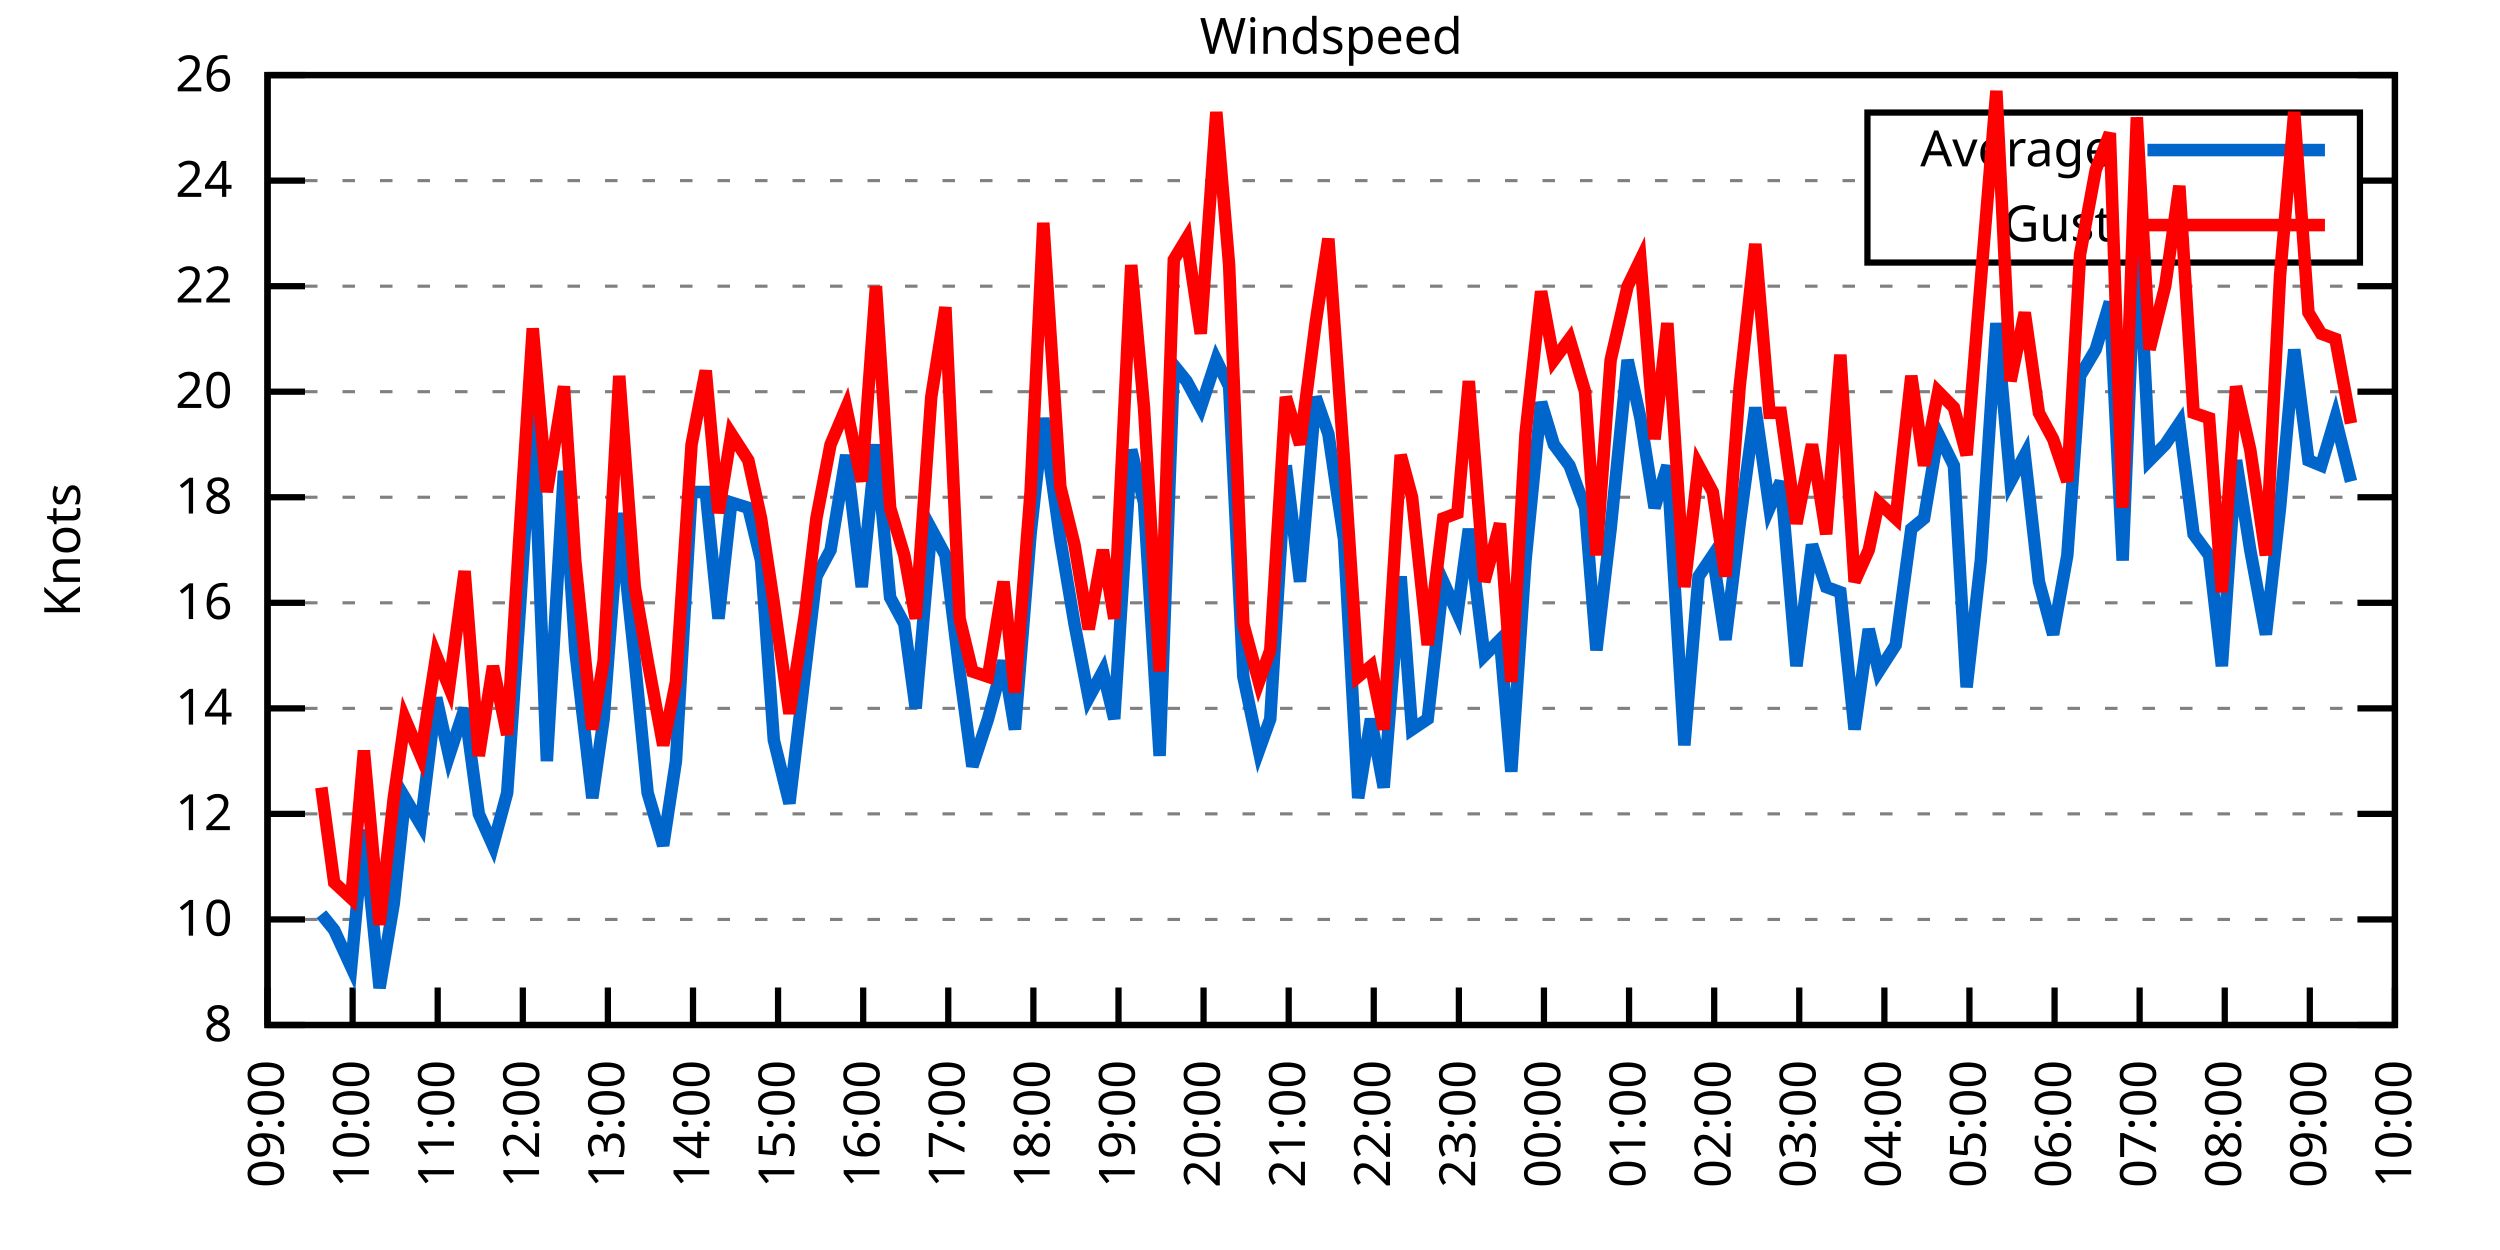
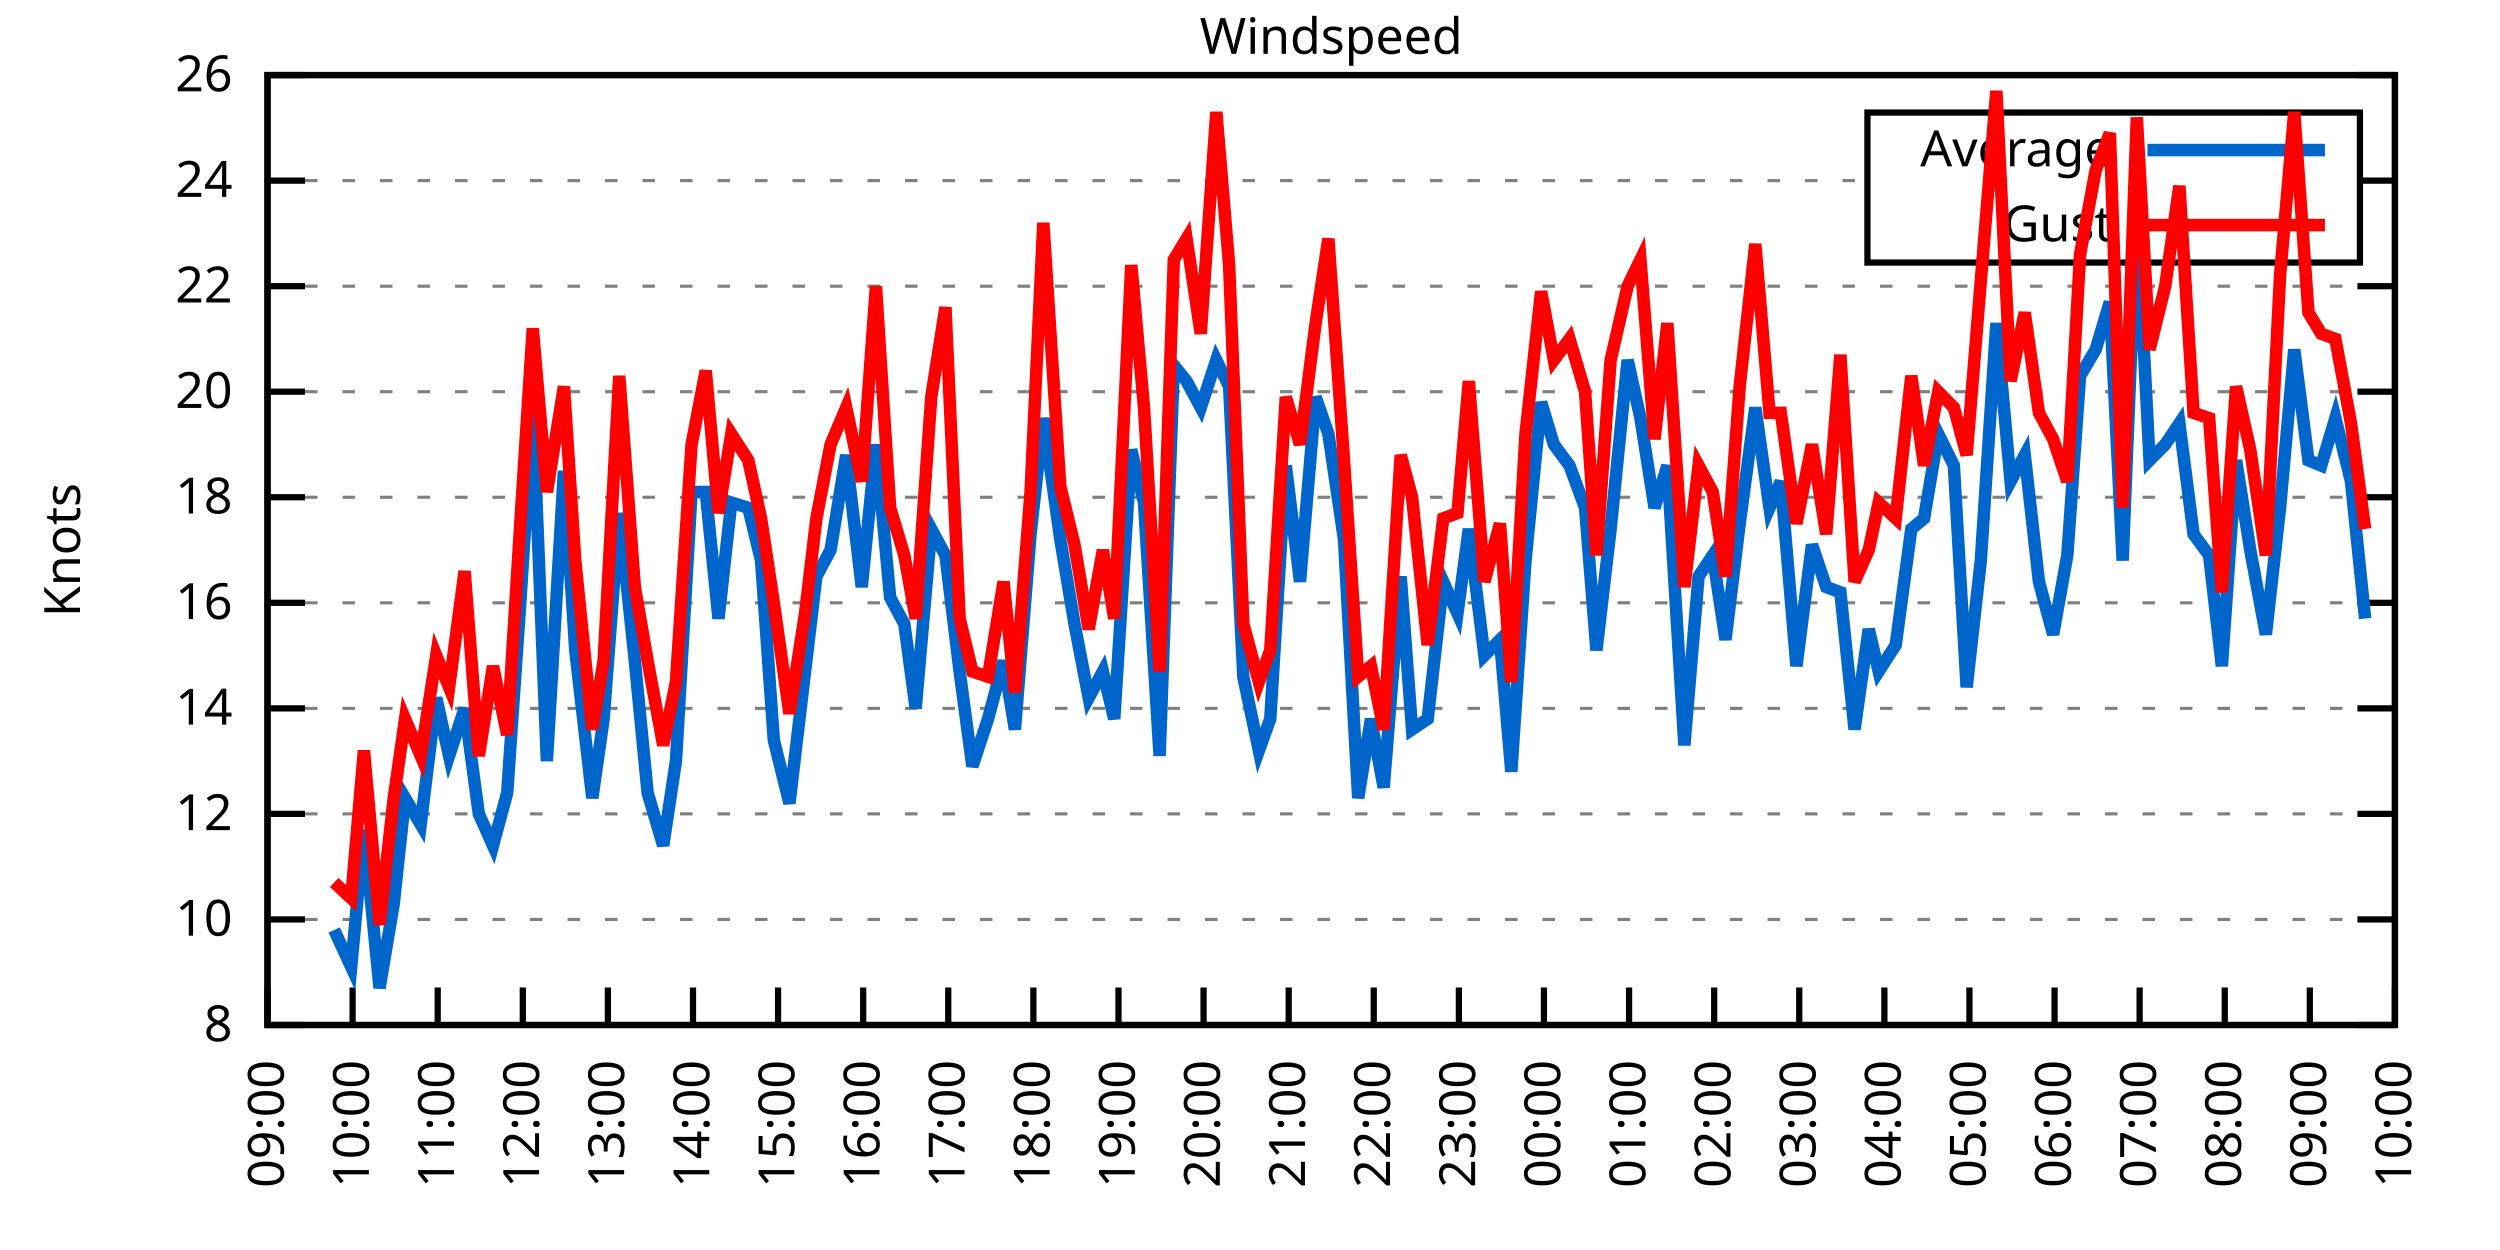
<svg xmlns="http://www.w3.org/2000/svg" xmlns:xlink="http://www.w3.org/1999/xlink" width="400" height="200" viewBox="0 0 400 200">
  <g id="gnuplot_canvas">
    <rect x="0" y="0" width="400" height="200" fill="none" />
    <defs>
      <circle id="gpDot" r="0.5" stroke-width="0.5" stroke="currentColor" />
      <path id="gpPt0" stroke-width="0.333" stroke="currentColor" d="M-1,0 h2 M0,-1 v2" />
      <path id="gpPt1" stroke-width="0.333" stroke="currentColor" d="M-1,-1 L1,1 M1,-1 L-1,1" />
      <path id="gpPt2" stroke-width="0.333" stroke="currentColor" d="M-1,0 L1,0 M0,-1 L0,1 M-1,-1 L1,1 M-1,1 L1,-1" />
      <rect id="gpPt3" stroke-width="0.333" stroke="currentColor" x="-1" y="-1" width="2" height="2" />
      <rect id="gpPt4" stroke-width="0.333" stroke="currentColor" fill="currentColor" x="-1" y="-1" width="2" height="2" />
      <circle id="gpPt5" stroke-width="0.333" stroke="currentColor" cx="0" cy="0" r="1" />
      <use xlink:href="#gpPt5" id="gpPt6" fill="currentColor" stroke="none" />
      <path id="gpPt7" stroke-width="0.333" stroke="currentColor" d="M0,-1.33 L-1.33,0.67 L1.33,0.67 z" />
      <use xlink:href="#gpPt7" id="gpPt8" fill="currentColor" stroke="none" />
      <use xlink:href="#gpPt7" id="gpPt9" stroke="currentColor" transform="rotate(180)" />
      <use xlink:href="#gpPt9" id="gpPt10" fill="currentColor" stroke="none" />
      <use xlink:href="#gpPt3" id="gpPt11" stroke="currentColor" transform="rotate(45)" />
      <use xlink:href="#gpPt11" id="gpPt12" fill="currentColor" stroke="none" />
      <path id="gpPt13" stroke-width="0.333" stroke="currentColor" d="M0,1.330 L1.265,0.411 L0.782,-1.067 L-0.782,-1.076 L-1.265,0.411 z" />
      <use xlink:href="#gpPt13" id="gpPt14" fill="currentColor" stroke="none" />
      <filter id="textbox" filterUnits="objectBoundingBox" x="0" y="0" height="1" width="1">
        <feFlood flood-color="white" flood-opacity="1" result="bgnd" />
        <feComposite in="SourceGraphic" in2="bgnd" operator="atop" />
      </filter>
      <filter id="greybox" filterUnits="objectBoundingBox" x="0" y="0" height="1" width="1">
        <feFlood flood-color="lightgrey" flood-opacity="1" result="grey" />
        <feComposite in="SourceGraphic" in2="grey" operator="atop" />
      </filter>
    </defs>
    <g fill="none" color="white" stroke="currentColor" stroke-width="1.00" stroke-linecap="butt" stroke-linejoin="miter">
</g>
    <g fill="none" color="black" stroke="currentColor" stroke-width="1.00" stroke-linecap="butt" stroke-linejoin="miter">
      <g stroke="none" shape-rendering="crispEdges">
        <polygon fill="rgb(255, 255, 255)" points="42.80,164.00 383.18,164.00 383.18,12.02 42.80,12.02 " />
      </g>
    </g>
    <g fill="none" color="black" stroke="currentColor" stroke-width="1.00" stroke-linecap="butt" stroke-linejoin="miter">
</g>
    <g fill="none" color="black" stroke="black" stroke-width="0.50" stroke-linecap="butt" stroke-linejoin="miter">
</g>
    <g fill="none" color="gray" stroke="currentColor" stroke-width="0.50" stroke-linecap="butt" stroke-linejoin="miter">
      <path stroke="gray" stroke-dasharray="2,4" class="gridline" d="M42.80,164.00 L383.19,164.00  " />
    </g>
    <g fill="none" color="gray" stroke="gray" stroke-width="1.00" stroke-linecap="butt" stroke-linejoin="miter">
</g>
    <g fill="none" color="black" stroke="currentColor" stroke-width="1.00" stroke-linecap="butt" stroke-linejoin="miter">
      <path stroke="black" d="M42.80,164.00 L48.80,164.00 M383.19,164.00 L377.19,164.00  " />
      <g transform="translate(37.20,166.60)" stroke="none" fill="black" font-family="Sans" font-size="8.00" text-anchor="end">
        <text>
          <tspan font-family="Sans"> 8</tspan>
        </text>
      </g>
    </g>
    <g fill="none" color="black" stroke="currentColor" stroke-width="1.00" stroke-linecap="butt" stroke-linejoin="miter">
</g>
    <g fill="none" color="black" stroke="black" stroke-width="0.50" stroke-linecap="butt" stroke-linejoin="miter">
</g>
    <g fill="none" color="gray" stroke="currentColor" stroke-width="0.50" stroke-linecap="butt" stroke-linejoin="miter">
      <path stroke="gray" stroke-dasharray="2,4" class="gridline" d="M42.80,147.11 L383.19,147.11  " />
    </g>
    <g fill="none" color="gray" stroke="gray" stroke-width="1.00" stroke-linecap="butt" stroke-linejoin="miter">
</g>
    <g fill="none" color="black" stroke="currentColor" stroke-width="1.00" stroke-linecap="butt" stroke-linejoin="miter">
      <path stroke="black" d="M42.80,147.11 L48.80,147.11 M383.19,147.11 L377.19,147.11  " />
      <g transform="translate(37.20,149.71)" stroke="none" fill="black" font-family="Sans" font-size="8.00" text-anchor="end">
        <text>
          <tspan font-family="Sans"> 10</tspan>
        </text>
      </g>
    </g>
    <g fill="none" color="black" stroke="currentColor" stroke-width="1.00" stroke-linecap="butt" stroke-linejoin="miter">
</g>
    <g fill="none" color="black" stroke="black" stroke-width="0.50" stroke-linecap="butt" stroke-linejoin="miter">
</g>
    <g fill="none" color="gray" stroke="currentColor" stroke-width="0.50" stroke-linecap="butt" stroke-linejoin="miter">
      <path stroke="gray" stroke-dasharray="2,4" class="gridline" d="M42.80,130.22 L383.19,130.22  " />
    </g>
    <g fill="none" color="gray" stroke="gray" stroke-width="1.00" stroke-linecap="butt" stroke-linejoin="miter">
</g>
    <g fill="none" color="black" stroke="currentColor" stroke-width="1.00" stroke-linecap="butt" stroke-linejoin="miter">
      <path stroke="black" d="M42.80,130.22 L48.80,130.22 M383.19,130.22 L377.19,130.22  " />
      <g transform="translate(37.20,132.82)" stroke="none" fill="black" font-family="Sans" font-size="8.00" text-anchor="end">
        <text>
          <tspan font-family="Sans"> 12</tspan>
        </text>
      </g>
    </g>
    <g fill="none" color="black" stroke="currentColor" stroke-width="1.00" stroke-linecap="butt" stroke-linejoin="miter">
</g>
    <g fill="none" color="black" stroke="black" stroke-width="0.50" stroke-linecap="butt" stroke-linejoin="miter">
</g>
    <g fill="none" color="gray" stroke="currentColor" stroke-width="0.50" stroke-linecap="butt" stroke-linejoin="miter">
      <path stroke="gray" stroke-dasharray="2,4" class="gridline" d="M42.80,113.34 L383.19,113.34  " />
    </g>
    <g fill="none" color="gray" stroke="gray" stroke-width="1.00" stroke-linecap="butt" stroke-linejoin="miter">
</g>
    <g fill="none" color="black" stroke="currentColor" stroke-width="1.00" stroke-linecap="butt" stroke-linejoin="miter">
      <path stroke="black" d="M42.80,113.34 L48.80,113.34 M383.19,113.34 L377.19,113.34  " />
      <g transform="translate(37.20,115.94)" stroke="none" fill="black" font-family="Sans" font-size="8.00" text-anchor="end">
        <text>
          <tspan font-family="Sans"> 14</tspan>
        </text>
      </g>
    </g>
    <g fill="none" color="black" stroke="currentColor" stroke-width="1.00" stroke-linecap="butt" stroke-linejoin="miter">
</g>
    <g fill="none" color="black" stroke="black" stroke-width="0.50" stroke-linecap="butt" stroke-linejoin="miter">
</g>
    <g fill="none" color="gray" stroke="currentColor" stroke-width="0.50" stroke-linecap="butt" stroke-linejoin="miter">
      <path stroke="gray" stroke-dasharray="2,4" class="gridline" d="M42.80,96.45 L383.19,96.45  " />
    </g>
    <g fill="none" color="gray" stroke="gray" stroke-width="1.00" stroke-linecap="butt" stroke-linejoin="miter">
</g>
    <g fill="none" color="black" stroke="currentColor" stroke-width="1.00" stroke-linecap="butt" stroke-linejoin="miter">
      <path stroke="black" d="M42.80,96.45 L48.80,96.45 M383.19,96.45 L377.19,96.45  " />
      <g transform="translate(37.20,99.05)" stroke="none" fill="black" font-family="Sans" font-size="8.00" text-anchor="end">
        <text>
          <tspan font-family="Sans"> 16</tspan>
        </text>
      </g>
    </g>
    <g fill="none" color="black" stroke="currentColor" stroke-width="1.00" stroke-linecap="butt" stroke-linejoin="miter">
</g>
    <g fill="none" color="black" stroke="black" stroke-width="0.50" stroke-linecap="butt" stroke-linejoin="miter">
</g>
    <g fill="none" color="gray" stroke="currentColor" stroke-width="0.50" stroke-linecap="butt" stroke-linejoin="miter">
      <path stroke="gray" stroke-dasharray="2,4" class="gridline" d="M42.80,79.56 L383.19,79.56  " />
    </g>
    <g fill="none" color="gray" stroke="gray" stroke-width="1.00" stroke-linecap="butt" stroke-linejoin="miter">
</g>
    <g fill="none" color="black" stroke="currentColor" stroke-width="1.00" stroke-linecap="butt" stroke-linejoin="miter">
      <path stroke="black" d="M42.80,79.56 L48.80,79.56 M383.19,79.56 L377.19,79.56  " />
      <g transform="translate(37.20,82.16)" stroke="none" fill="black" font-family="Sans" font-size="8.00" text-anchor="end">
        <text>
          <tspan font-family="Sans"> 18</tspan>
        </text>
      </g>
    </g>
    <g fill="none" color="black" stroke="currentColor" stroke-width="1.00" stroke-linecap="butt" stroke-linejoin="miter">
</g>
    <g fill="none" color="black" stroke="black" stroke-width="0.50" stroke-linecap="butt" stroke-linejoin="miter">
</g>
    <g fill="none" color="gray" stroke="currentColor" stroke-width="0.50" stroke-linecap="butt" stroke-linejoin="miter">
      <path stroke="gray" stroke-dasharray="2,4" class="gridline" d="M42.80,62.67 L383.19,62.67  " />
    </g>
    <g fill="none" color="gray" stroke="gray" stroke-width="1.00" stroke-linecap="butt" stroke-linejoin="miter">
</g>
    <g fill="none" color="black" stroke="currentColor" stroke-width="1.00" stroke-linecap="butt" stroke-linejoin="miter">
      <path stroke="black" d="M42.80,62.67 L48.80,62.67 M383.19,62.67 L377.19,62.67  " />
      <g transform="translate(37.20,65.27)" stroke="none" fill="black" font-family="Sans" font-size="8.00" text-anchor="end">
        <text>
          <tspan font-family="Sans"> 20</tspan>
        </text>
      </g>
    </g>
    <g fill="none" color="black" stroke="currentColor" stroke-width="1.00" stroke-linecap="butt" stroke-linejoin="miter">
</g>
    <g fill="none" color="black" stroke="black" stroke-width="0.50" stroke-linecap="butt" stroke-linejoin="miter">
</g>
    <g fill="none" color="gray" stroke="currentColor" stroke-width="0.50" stroke-linecap="butt" stroke-linejoin="miter">
      <path stroke="gray" stroke-dasharray="2,4" class="gridline" d="M42.80,45.79 L383.19,45.79  " />
    </g>
    <g fill="none" color="gray" stroke="gray" stroke-width="1.00" stroke-linecap="butt" stroke-linejoin="miter">
</g>
    <g fill="none" color="black" stroke="currentColor" stroke-width="1.00" stroke-linecap="butt" stroke-linejoin="miter">
      <path stroke="black" d="M42.80,45.79 L48.80,45.79 M383.19,45.79 L377.19,45.79  " />
      <g transform="translate(37.20,48.39)" stroke="none" fill="black" font-family="Sans" font-size="8.00" text-anchor="end">
        <text>
          <tspan font-family="Sans"> 22</tspan>
        </text>
      </g>
    </g>
    <g fill="none" color="black" stroke="currentColor" stroke-width="1.00" stroke-linecap="butt" stroke-linejoin="miter">
</g>
    <g fill="none" color="black" stroke="black" stroke-width="0.50" stroke-linecap="butt" stroke-linejoin="miter">
</g>
    <g fill="none" color="gray" stroke="currentColor" stroke-width="0.50" stroke-linecap="butt" stroke-linejoin="miter">
      <path stroke="gray" stroke-dasharray="2,4" class="gridline" d="M42.80,28.90 L298.79,28.90 M377.59,28.90 L383.19,28.90  " />
    </g>
    <g fill="none" color="gray" stroke="gray" stroke-width="1.00" stroke-linecap="butt" stroke-linejoin="miter">
</g>
    <g fill="none" color="black" stroke="currentColor" stroke-width="1.00" stroke-linecap="butt" stroke-linejoin="miter">
      <path stroke="black" d="M42.80,28.90 L48.80,28.90 M383.19,28.90 L377.19,28.90  " />
      <g transform="translate(37.20,31.50)" stroke="none" fill="black" font-family="Sans" font-size="8.00" text-anchor="end">
        <text>
          <tspan font-family="Sans"> 24</tspan>
        </text>
      </g>
    </g>
    <g fill="none" color="black" stroke="currentColor" stroke-width="1.00" stroke-linecap="butt" stroke-linejoin="miter">
</g>
    <g fill="none" color="black" stroke="black" stroke-width="0.50" stroke-linecap="butt" stroke-linejoin="miter">
</g>
    <g fill="none" color="gray" stroke="currentColor" stroke-width="0.50" stroke-linecap="butt" stroke-linejoin="miter">
      <path stroke="gray" stroke-dasharray="2,4" class="gridline" d="M42.80,12.01 L383.19,12.01  " />
    </g>
    <g fill="none" color="gray" stroke="gray" stroke-width="1.00" stroke-linecap="butt" stroke-linejoin="miter">
</g>
    <g fill="none" color="black" stroke="currentColor" stroke-width="1.00" stroke-linecap="butt" stroke-linejoin="miter">
      <path stroke="black" d="M42.80,12.01 L48.80,12.01 M383.19,12.01 L377.19,12.01  " />
      <g transform="translate(37.20,14.61)" stroke="none" fill="black" font-family="Sans" font-size="8.00" text-anchor="end">
        <text>
          <tspan font-family="Sans"> 26</tspan>
        </text>
      </g>
    </g>
    <g fill="none" color="black" stroke="currentColor" stroke-width="1.00" stroke-linecap="butt" stroke-linejoin="miter">
      <path stroke="black" d="M42.80,164.00 L42.80,158.00  " />
      <g transform="translate(45.40,169.60) rotate(270.00)" stroke="none" fill="black" font-family="Sans" font-size="8.00" text-anchor="end">
        <text>
          <tspan font-family="Sans">09:00</tspan>
        </text>
      </g>
    </g>
    <g fill="none" color="black" stroke="currentColor" stroke-width="1.00" stroke-linecap="butt" stroke-linejoin="miter">
      <path stroke="black" d="M56.42,164.00 L56.42,158.00  " />
      <g transform="translate(59.02,169.60) rotate(270.00)" stroke="none" fill="black" font-family="Sans" font-size="8.00" text-anchor="end">
        <text>
          <tspan font-family="Sans">10:00</tspan>
        </text>
      </g>
    </g>
    <g fill="none" color="black" stroke="currentColor" stroke-width="1.00" stroke-linecap="butt" stroke-linejoin="miter">
      <path stroke="black" d="M70.03,164.00 L70.03,158.00  " />
      <g transform="translate(72.63,169.60) rotate(270.00)" stroke="none" fill="black" font-family="Sans" font-size="8.00" text-anchor="end">
        <text>
          <tspan font-family="Sans">11:00</tspan>
        </text>
      </g>
    </g>
    <g fill="none" color="black" stroke="currentColor" stroke-width="1.00" stroke-linecap="butt" stroke-linejoin="miter">
      <path stroke="black" d="M83.65,164.00 L83.65,158.00  " />
      <g transform="translate(86.25,169.60) rotate(270.00)" stroke="none" fill="black" font-family="Sans" font-size="8.00" text-anchor="end">
        <text>
          <tspan font-family="Sans">12:00</tspan>
        </text>
      </g>
    </g>
    <g fill="none" color="black" stroke="currentColor" stroke-width="1.00" stroke-linecap="butt" stroke-linejoin="miter">
      <path stroke="black" d="M97.26,164.00 L97.26,158.00  " />
      <g transform="translate(99.86,169.60) rotate(270.00)" stroke="none" fill="black" font-family="Sans" font-size="8.00" text-anchor="end">
        <text>
          <tspan font-family="Sans">13:00</tspan>
        </text>
      </g>
    </g>
    <g fill="none" color="black" stroke="currentColor" stroke-width="1.00" stroke-linecap="butt" stroke-linejoin="miter">
      <path stroke="black" d="M110.88,164.00 L110.88,158.00  " />
      <g transform="translate(113.48,169.60) rotate(270.00)" stroke="none" fill="black" font-family="Sans" font-size="8.00" text-anchor="end">
        <text>
          <tspan font-family="Sans">14:00</tspan>
        </text>
      </g>
    </g>
    <g fill="none" color="black" stroke="currentColor" stroke-width="1.00" stroke-linecap="butt" stroke-linejoin="miter">
      <path stroke="black" d="M124.49,164.00 L124.49,158.00  " />
      <g transform="translate(127.09,169.60) rotate(270.00)" stroke="none" fill="black" font-family="Sans" font-size="8.00" text-anchor="end">
        <text>
          <tspan font-family="Sans">15:00</tspan>
        </text>
      </g>
    </g>
    <g fill="none" color="black" stroke="currentColor" stroke-width="1.00" stroke-linecap="butt" stroke-linejoin="miter">
      <path stroke="black" d="M138.11,164.00 L138.11,158.00  " />
      <g transform="translate(140.71,169.60) rotate(270.00)" stroke="none" fill="black" font-family="Sans" font-size="8.00" text-anchor="end">
        <text>
          <tspan font-family="Sans">16:00</tspan>
        </text>
      </g>
    </g>
    <g fill="none" color="black" stroke="currentColor" stroke-width="1.00" stroke-linecap="butt" stroke-linejoin="miter">
      <path stroke="black" d="M151.72,164.00 L151.72,158.00  " />
      <g transform="translate(154.32,169.60) rotate(270.00)" stroke="none" fill="black" font-family="Sans" font-size="8.00" text-anchor="end">
        <text>
          <tspan font-family="Sans">17:00</tspan>
        </text>
      </g>
    </g>
    <g fill="none" color="black" stroke="currentColor" stroke-width="1.00" stroke-linecap="butt" stroke-linejoin="miter">
      <path stroke="black" d="M165.34,164.00 L165.34,158.00  " />
      <g transform="translate(167.94,169.60) rotate(270.00)" stroke="none" fill="black" font-family="Sans" font-size="8.00" text-anchor="end">
        <text>
          <tspan font-family="Sans">18:00</tspan>
        </text>
      </g>
    </g>
    <g fill="none" color="black" stroke="currentColor" stroke-width="1.00" stroke-linecap="butt" stroke-linejoin="miter">
      <path stroke="black" d="M178.96,164.00 L178.96,158.00  " />
      <g transform="translate(181.56,169.60) rotate(270.00)" stroke="none" fill="black" font-family="Sans" font-size="8.00" text-anchor="end">
        <text>
          <tspan font-family="Sans">19:00</tspan>
        </text>
      </g>
    </g>
    <g fill="none" color="black" stroke="currentColor" stroke-width="1.00" stroke-linecap="butt" stroke-linejoin="miter">
      <path stroke="black" d="M192.57,164.00 L192.57,158.00  " />
      <g transform="translate(195.17,169.60) rotate(270.00)" stroke="none" fill="black" font-family="Sans" font-size="8.00" text-anchor="end">
        <text>
          <tspan font-family="Sans">20:00</tspan>
        </text>
      </g>
    </g>
    <g fill="none" color="black" stroke="currentColor" stroke-width="1.00" stroke-linecap="butt" stroke-linejoin="miter">
      <path stroke="black" d="M206.19,164.00 L206.19,158.00  " />
      <g transform="translate(208.79,169.60) rotate(270.00)" stroke="none" fill="black" font-family="Sans" font-size="8.00" text-anchor="end">
        <text>
          <tspan font-family="Sans">21:00</tspan>
        </text>
      </g>
    </g>
    <g fill="none" color="black" stroke="currentColor" stroke-width="1.00" stroke-linecap="butt" stroke-linejoin="miter">
      <path stroke="black" d="M219.80,164.00 L219.80,158.00  " />
      <g transform="translate(222.40,169.60) rotate(270.00)" stroke="none" fill="black" font-family="Sans" font-size="8.00" text-anchor="end">
        <text>
          <tspan font-family="Sans">22:00</tspan>
        </text>
      </g>
    </g>
    <g fill="none" color="black" stroke="currentColor" stroke-width="1.00" stroke-linecap="butt" stroke-linejoin="miter">
      <path stroke="black" d="M233.42,164.00 L233.42,158.00  " />
      <g transform="translate(236.02,169.60) rotate(270.00)" stroke="none" fill="black" font-family="Sans" font-size="8.00" text-anchor="end">
        <text>
          <tspan font-family="Sans">23:00</tspan>
        </text>
      </g>
    </g>
    <g fill="none" color="black" stroke="currentColor" stroke-width="1.00" stroke-linecap="butt" stroke-linejoin="miter">
      <path stroke="black" d="M247.03,164.00 L247.03,158.00  " />
      <g transform="translate(249.63,169.60) rotate(270.00)" stroke="none" fill="black" font-family="Sans" font-size="8.00" text-anchor="end">
        <text>
          <tspan font-family="Sans">00:00</tspan>
        </text>
      </g>
    </g>
    <g fill="none" color="black" stroke="currentColor" stroke-width="1.00" stroke-linecap="butt" stroke-linejoin="miter">
      <path stroke="black" d="M260.65,164.00 L260.65,158.00  " />
      <g transform="translate(263.25,169.60) rotate(270.00)" stroke="none" fill="black" font-family="Sans" font-size="8.00" text-anchor="end">
        <text>
          <tspan font-family="Sans">01:00</tspan>
        </text>
      </g>
    </g>
    <g fill="none" color="black" stroke="currentColor" stroke-width="1.00" stroke-linecap="butt" stroke-linejoin="miter">
      <path stroke="black" d="M274.27,164.00 L274.27,158.00  " />
      <g transform="translate(276.87,169.60) rotate(270.00)" stroke="none" fill="black" font-family="Sans" font-size="8.00" text-anchor="end">
        <text>
          <tspan font-family="Sans">02:00</tspan>
        </text>
      </g>
    </g>
    <g fill="none" color="black" stroke="currentColor" stroke-width="1.00" stroke-linecap="butt" stroke-linejoin="miter">
      <path stroke="black" d="M287.88,164.00 L287.88,158.00  " />
      <g transform="translate(290.48,169.60) rotate(270.00)" stroke="none" fill="black" font-family="Sans" font-size="8.00" text-anchor="end">
        <text>
          <tspan font-family="Sans">03:00</tspan>
        </text>
      </g>
    </g>
    <g fill="none" color="black" stroke="currentColor" stroke-width="1.00" stroke-linecap="butt" stroke-linejoin="miter">
      <path stroke="black" d="M301.50,164.00 L301.50,158.00  " />
      <g transform="translate(304.10,169.60) rotate(270.00)" stroke="none" fill="black" font-family="Sans" font-size="8.00" text-anchor="end">
        <text>
          <tspan font-family="Sans">04:00</tspan>
        </text>
      </g>
    </g>
    <g fill="none" color="black" stroke="currentColor" stroke-width="1.00" stroke-linecap="butt" stroke-linejoin="miter">
      <path stroke="black" d="M315.11,164.00 L315.11,158.00  " />
      <g transform="translate(317.71,169.60) rotate(270.00)" stroke="none" fill="black" font-family="Sans" font-size="8.00" text-anchor="end">
        <text>
          <tspan font-family="Sans">05:00</tspan>
        </text>
      </g>
    </g>
    <g fill="none" color="black" stroke="currentColor" stroke-width="1.00" stroke-linecap="butt" stroke-linejoin="miter">
      <path stroke="black" d="M328.73,164.00 L328.73,158.00  " />
      <g transform="translate(331.33,169.60) rotate(270.00)" stroke="none" fill="black" font-family="Sans" font-size="8.00" text-anchor="end">
        <text>
          <tspan font-family="Sans">06:00</tspan>
        </text>
      </g>
    </g>
    <g fill="none" color="black" stroke="currentColor" stroke-width="1.00" stroke-linecap="butt" stroke-linejoin="miter">
      <path stroke="black" d="M342.34,164.00 L342.34,158.00  " />
      <g transform="translate(344.94,169.60) rotate(270.00)" stroke="none" fill="black" font-family="Sans" font-size="8.00" text-anchor="end">
        <text>
          <tspan font-family="Sans">07:00</tspan>
        </text>
      </g>
    </g>
    <g fill="none" color="black" stroke="currentColor" stroke-width="1.00" stroke-linecap="butt" stroke-linejoin="miter">
      <path stroke="black" d="M355.96,164.00 L355.96,158.00  " />
      <g transform="translate(358.56,169.60) rotate(270.00)" stroke="none" fill="black" font-family="Sans" font-size="8.00" text-anchor="end">
        <text>
          <tspan font-family="Sans">08:00</tspan>
        </text>
      </g>
    </g>
    <g fill="none" color="black" stroke="currentColor" stroke-width="1.00" stroke-linecap="butt" stroke-linejoin="miter">
      <path stroke="black" d="M369.57,164.00 L369.57,158.00  " />
      <g transform="translate(372.17,169.60) rotate(270.00)" stroke="none" fill="black" font-family="Sans" font-size="8.00" text-anchor="end">
        <text>
          <tspan font-family="Sans">09:00</tspan>
        </text>
      </g>
    </g>
    <g fill="none" color="black" stroke="currentColor" stroke-width="1.00" stroke-linecap="butt" stroke-linejoin="miter">
      <path stroke="black" d="M383.19,164.00 L383.19,158.00  " />
      <g transform="translate(385.79,169.60) rotate(270.00)" stroke="none" fill="black" font-family="Sans" font-size="8.00" text-anchor="end">
        <text>
          <tspan font-family="Sans">10:00</tspan>
        </text>
      </g>
    </g>
    <g fill="none" color="black" stroke="currentColor" stroke-width="1.00" stroke-linecap="butt" stroke-linejoin="miter">
</g>
    <g fill="none" color="black" stroke="currentColor" stroke-width="1.00" stroke-linecap="butt" stroke-linejoin="miter">
      <path stroke="black" d="M42.80,12.01 L42.80,164.00 L383.19,164.00 L383.19,12.01 L42.80,12.01 Z  " />
    </g>
    <g fill="none" color="black" stroke="currentColor" stroke-width="1.00" stroke-linecap="butt" stroke-linejoin="miter">
</g>
    <g fill="none" color="black" stroke="currentColor" stroke-width="1.00" stroke-linecap="butt" stroke-linejoin="miter">
      <path stroke="black" d="M298.79,42.01 L298.79,18.01 L377.59,18.01 L377.59,42.01 L298.79,42.01 Z  " />
    </g>
    <g id="Windspeed_plot_1">
      <g fill="none" color="white" stroke="black" stroke-width="2.00" stroke-linecap="butt" stroke-linejoin="miter">
</g>
      <g fill="none" color="black" stroke="currentColor" stroke-width="2.00" stroke-linecap="butt" stroke-linejoin="miter">
        <g transform="translate(337.99,26.61)" stroke="none" fill="black" font-family="Sans" font-size="8.00" text-anchor="end">
          <text>
            <tspan font-family="Sans">Average</tspan>
          </text>
        </g>
      </g>
      <g fill="none" color="black" stroke="currentColor" stroke-width="2.00" stroke-linecap="butt" stroke-linejoin="miter">
-         <path stroke="rgb(  0, 102, 204)" d="M343.59,24.01 L371.99,24.01 M51.42,146.27 L53.47,148.80 L56.19,154.71 L58.23,132.76 L60.73,158.09 L63.00,144.58   L64.81,127.69 L67.31,131.91 L69.80,111.65 L71.85,120.94 L74.34,113.34 L76.61,130.22 L78.88,135.29 L81.15,126.85   L83.19,97.29 L85.24,65.21 L87.50,121.78 L90.23,75.34 L92.04,104.05 L94.77,127.69 L96.58,115.03 L99.08,82.09   L101.57,105.74 L103.62,126.85 L106.11,135.29 L108.15,121.78 L110.65,78.72 L112.92,78.72 L114.96,98.98 L117.01,80.41   L119.73,81.25 L121.77,89.69 L123.81,118.40 L126.31,128.54 L128.81,107.43 L130.62,92.23 L132.89,88.00 L135.39,72.81   L137.88,93.92 L140.15,71.12 L142.42,95.60 L144.69,99.83 L146.51,113.34 L149.00,84.63 L151.27,88.85 L153.54,107.43   L155.58,122.62 L158.08,115.03 L160.57,105.74 L162.39,116.71 L164.89,85.47 L166.93,66.90 L169.65,86.32 L171.92,99.83   L174.19,111.65 L176.46,107.43 L178.28,115.03 L181.00,71.96 L183.04,80.41 L185.54,120.94 L187.81,58.45 L189.85,60.98   L192.12,65.21 L194.61,57.61 L196.66,61.83 L198.93,108.27 L201.42,120.09 L203.24,115.03 L205.73,74.49 L208.00,93.07   L210.50,63.52 L212.54,69.43 L215.04,86.32 L217.31,127.69 L219.35,115.03 L221.39,126.00 L224.11,92.23 L225.93,116.71   L228.43,115.03 L230.92,93.07 L233.19,98.14 L235.01,84.63 L237.50,104.89 L240.00,102.36 L241.81,123.47 L244.08,89.69   L246.58,64.36 L248.62,71.12 L251.12,74.49 L253.61,81.25 L255.43,104.05 L257.70,84.63 L260.42,57.61 L262.47,66.90   L264.73,81.25 L266.78,74.49 L269.50,119.25 L271.77,92.23 L274.04,88.85 L276.08,102.36 L278.35,83.78 L280.85,65.21   L283.12,81.25 L284.93,77.03 L287.43,106.58 L289.92,87.16 L292.19,93.92 L294.46,94.76 L296.73,116.71 L299.00,100.67   L300.59,107.43 L303.31,103.20 L305.81,84.63 L307.85,82.94 L310.12,69.43 L312.62,74.49 L314.66,109.96 L316.93,89.69   L319.42,51.70 L321.69,77.03 L323.96,72.81 L326.23,93.07 L328.50,101.52 L330.77,88.85 L332.81,60.14 L335.31,55.92   L337.58,48.32 L339.62,89.69 L341.89,33.96 L343.93,73.65 L346.43,71.12 L348.70,67.74 L350.97,85.47 L353.46,88.85   L355.50,106.58 L357.77,73.65 L360.04,88.00 L362.54,101.52 L364.81,81.25 L367.08,55.92 L369.35,73.65 L371.39,74.49   L373.66,66.90 L376.16,77.03  " />
+         <path stroke="rgb(  0, 102, 204)" d="M343.59,24.01 L371.99,24.01 M53.47,148.80 L56.19,154.71 L58.23,132.76 L60.73,158.09 L63.00,144.58 L64.81,127.69   L67.31,131.91 L69.80,111.65 L71.85,120.94 L74.34,113.34 L76.61,130.22 L78.88,135.29 L81.15,126.85 L83.19,97.29   L85.24,65.21 L87.50,121.78 L90.23,75.34 L92.04,104.05 L94.77,127.69 L96.58,115.03 L99.08,82.09 L101.57,105.74   L103.62,126.85 L106.11,135.29 L108.15,121.78 L110.65,78.72 L112.92,78.72 L114.96,98.98 L117.01,80.41 L119.73,81.25   L121.77,89.69 L123.81,118.40 L126.31,128.54 L128.81,107.43 L130.62,92.23 L132.89,88.00 L135.39,72.81 L137.88,93.92   L140.15,71.12 L142.42,95.60 L144.69,99.83 L146.51,113.34 L149.00,84.63 L151.27,88.85 L153.54,107.43 L155.58,122.62   L158.08,115.03 L160.57,105.74 L162.39,116.71 L164.89,85.47 L166.93,66.90 L169.65,86.32 L171.92,99.83 L174.19,111.65   L176.46,107.43 L178.28,115.03 L181.00,71.96 L183.04,80.41 L185.54,120.94 L187.81,58.45 L189.85,60.98 L192.12,65.21   L194.61,57.61 L196.66,61.83 L198.93,108.27 L201.42,120.09 L203.24,115.03 L205.73,74.49 L208.00,93.07 L210.50,63.52   L212.54,69.43 L215.04,86.32 L217.31,127.69 L219.35,115.03 L221.39,126.00 L224.11,92.23 L225.93,116.71 L228.43,115.03   L230.92,93.07 L233.19,98.14 L235.01,84.63 L237.50,104.89 L240.00,102.36 L241.81,123.47 L244.08,89.69 L246.58,64.36   L248.62,71.12 L251.12,74.49 L253.61,81.25 L255.43,104.05 L257.70,84.63 L260.42,57.61 L262.47,66.90 L264.73,81.25   L266.78,74.49 L269.50,119.25 L271.77,92.23 L274.04,88.85 L276.08,102.36 L278.35,83.78 L280.85,65.21 L283.12,81.25   L284.93,77.03 L287.43,106.58 L289.92,87.16 L292.19,93.92 L294.46,94.76 L296.73,116.71 L299.00,100.67 L300.59,107.43   L303.31,103.20 L305.81,84.63 L307.85,82.94 L310.12,69.43 L312.62,74.49 L314.66,109.96 L316.93,89.69 L319.42,51.70   L321.69,77.03 L323.96,72.81 L326.23,93.07 L328.50,101.52 L330.77,88.85 L332.81,60.14 L335.31,55.92 L337.58,48.32   L339.62,89.69 L341.89,33.96 L343.93,73.65 L346.43,71.12 L348.70,67.74 L350.97,85.47 L353.46,88.85 L355.50,106.58   L357.77,73.65 L360.04,88.00 L362.54,101.52 L364.81,81.25 L367.08,55.92 L369.35,73.65 L371.39,74.49 L373.66,66.90   L376.16,77.03 L378.42,98.98  " />
      </g>
    </g>
    <g id="Windspeed_plot_2">
      <g fill="none" color="black" stroke="currentColor" stroke-width="2.00" stroke-linecap="butt" stroke-linejoin="miter">
        <g transform="translate(337.99,38.61)" stroke="none" fill="black" font-family="Sans" font-size="8.00" text-anchor="end">
          <text>
            <tspan font-family="Sans">Gust</tspan>
          </text>
        </g>
      </g>
      <g fill="none" color="black" stroke="currentColor" stroke-width="2.00" stroke-linecap="butt" stroke-linejoin="miter">
-         <path stroke="rgb(255,   0,   0)" d="M343.59,36.01 L371.99,36.01 M51.42,126.00 L53.47,141.20 L56.19,143.73 L58.23,120.09 L60.73,147.96 L63.00,127.69   L64.81,115.03 L67.31,120.94 L69.80,104.89 L71.85,109.96 L74.34,91.38 L76.61,120.94 L78.88,106.58 L81.15,117.56   L83.19,84.63 L85.24,52.54 L87.50,78.72 L90.23,61.83 L92.04,89.69 L94.77,116.71 L96.58,105.74 L99.08,60.14   L101.57,93.92 L103.62,105.74 L106.11,119.25 L108.15,109.11 L110.65,71.12 L112.92,59.30 L114.96,82.09 L117.01,69.43   L119.73,73.65 L121.77,82.94 L123.81,96.45 L126.31,114.18 L128.81,98.14 L130.62,82.94 L132.89,71.12 L135.39,65.21   L137.88,77.03 L140.15,45.79 L142.42,81.25 L144.69,88.85 L146.51,98.98 L149.00,63.52 L151.27,49.16 L153.54,98.98   L155.58,107.43 L158.08,108.27 L160.57,93.07 L162.39,110.80 L164.89,78.72 L166.93,35.65 L169.65,77.87 L171.92,87.16   L174.19,100.67 L176.46,88.00 L178.28,98.98 L181.00,42.41 L183.04,65.21 L185.54,107.43 L187.81,41.56 L189.85,38.19   L192.12,53.39 L194.61,17.92 L196.66,42.41 L198.93,99.83 L201.42,109.11 L203.24,104.05 L205.73,63.52 L208.00,71.12   L210.50,51.70 L212.54,38.19 L215.04,73.65 L217.31,108.27 L219.35,106.58 L221.39,116.71 L224.11,72.81 L225.93,79.56   L228.43,103.20 L230.92,82.94 L233.19,82.09 L235.01,60.98 L237.50,93.07 L240.00,83.78 L241.81,109.11 L244.08,69.43   L246.58,46.63 L248.62,57.61 L251.12,54.23 L253.61,62.67 L255.43,88.85 L257.70,57.61 L260.42,45.79 L262.47,41.56   L264.73,70.27 L266.78,51.70 L269.50,93.92 L271.77,74.49 L274.04,78.72 L276.08,92.23 L278.35,61.83 L280.85,39.03   L283.12,66.05 L284.93,66.05 L287.43,83.78 L289.92,71.12 L292.19,85.47 L294.46,56.76 L296.73,93.07 L299.00,88.00   L300.59,80.41 L303.31,82.94 L305.81,60.14 L307.85,74.49 L310.12,62.67 L312.62,65.21 L314.66,72.81 L316.93,44.94   L319.42,14.54 L321.69,60.98 L323.96,50.01 L326.23,66.05 L328.50,70.27 L330.77,77.03 L332.81,40.72 L335.31,27.21   L337.58,21.30 L339.62,81.25 L341.89,18.77 L343.93,55.92 L346.43,45.79 L348.70,29.74 L350.97,66.05 L353.46,66.90   L355.50,94.76 L357.77,61.83 L360.04,71.96 L362.54,88.85 L364.81,44.10 L367.08,17.92 L369.35,50.01 L371.39,53.39   L373.66,54.23 L376.16,67.74  " />
+         <path stroke="rgb(255,   0,   0)" d="M343.59,36.01 L371.99,36.01 M53.47,141.20 L56.19,143.73 L58.23,120.09 L60.73,147.96 L63.00,127.69 L64.81,115.03   L67.31,120.94 L69.80,104.89 L71.85,109.96 L74.34,91.38 L76.61,120.94 L78.88,106.58 L81.15,117.56 L83.19,84.63   L85.24,52.54 L87.50,78.72 L90.23,61.83 L92.04,89.69 L94.77,116.71 L96.58,105.74 L99.08,60.14 L101.57,93.92   L103.62,105.74 L106.11,119.25 L108.15,109.11 L110.65,71.12 L112.92,59.30 L114.96,82.09 L117.01,69.43 L119.73,73.65   L121.77,82.94 L123.81,96.45 L126.31,114.18 L128.81,98.14 L130.62,82.94 L132.89,71.12 L135.39,65.21 L137.88,77.03   L140.15,45.79 L142.42,81.25 L144.69,88.85 L146.51,98.98 L149.00,63.52 L151.27,49.16 L153.54,98.98 L155.58,107.43   L158.08,108.27 L160.57,93.07 L162.39,110.80 L164.89,78.72 L166.93,35.65 L169.65,77.87 L171.92,87.16 L174.19,100.67   L176.46,88.00 L178.28,98.98 L181.00,42.41 L183.04,65.21 L185.54,107.43 L187.81,41.56 L189.85,38.19 L192.12,53.39   L194.61,17.92 L196.66,42.41 L198.93,99.83 L201.42,109.11 L203.24,104.05 L205.73,63.52 L208.00,71.12 L210.50,51.70   L212.54,38.19 L215.04,73.65 L217.31,108.27 L219.35,106.58 L221.39,116.71 L224.11,72.81 L225.93,79.56 L228.43,103.20   L230.92,82.94 L233.19,82.09 L235.01,60.98 L237.50,93.07 L240.00,83.78 L241.81,109.11 L244.08,69.43 L246.58,46.63   L248.62,57.61 L251.12,54.23 L253.61,62.67 L255.43,88.85 L257.70,57.61 L260.42,45.79 L262.47,41.56 L264.73,70.27   L266.78,51.70 L269.50,93.92 L271.77,74.49 L274.04,78.72 L276.08,92.23 L278.35,61.83 L280.85,39.03 L283.12,66.05   L284.93,66.05 L287.43,83.78 L289.92,71.12 L292.19,85.47 L294.46,56.76 L296.73,93.07 L299.00,88.00 L300.59,80.41   L303.31,82.94 L305.81,60.14 L307.85,74.49 L310.12,62.67 L312.62,65.21 L314.66,72.81 L316.93,44.94 L319.42,14.54   L321.69,60.98 L323.96,50.01 L326.23,66.05 L328.50,70.27 L330.77,77.03 L332.81,40.72 L335.31,27.21 L337.58,21.30   L339.62,81.25 L341.89,18.77 L343.93,55.92 L346.43,45.79 L348.70,29.74 L350.97,66.05 L353.46,66.90 L355.50,94.76   L357.77,61.83 L360.04,71.96 L362.54,88.85 L364.81,44.10 L367.08,17.92 L369.35,50.01 L371.39,53.39 L373.66,54.23   L376.16,67.74 L378.42,84.63  " />
      </g>
    </g>
    <g fill="none" color="black" stroke="currentColor" stroke-width="2.00" stroke-linecap="butt" stroke-linejoin="miter">
</g>
    <g fill="none" color="black" stroke="black" stroke-width="1.00" stroke-linecap="butt" stroke-linejoin="miter">
</g>
    <g fill="none" color="black" stroke="currentColor" stroke-width="1.00" stroke-linecap="butt" stroke-linejoin="miter">
      <path stroke="black" d="M42.80,12.01 L42.80,164.00 L383.19,164.00 L383.19,12.01 L42.80,12.01 Z  " />
      <g transform="translate(12.80,88.01) rotate(270.00)" stroke="none" fill="black" font-family="Sans" font-size="8.00" text-anchor="middle">
        <text>
          <tspan font-family="Sans">Knots</tspan>
        </text>
      </g>
    </g>
    <g fill="none" color="black" stroke="currentColor" stroke-width="1.00" stroke-linecap="butt" stroke-linejoin="miter">
</g>
    <g fill="none" color="black" stroke="currentColor" stroke-width="1.00" stroke-linecap="butt" stroke-linejoin="miter">
      <g transform="translate(212.99,8.61)" stroke="none" fill="black" font-family="Sans" font-size="8.00" text-anchor="middle">
        <text>
          <tspan font-family="Sans">Windspeed</tspan>
        </text>
      </g>
    </g>
    <g fill="none" color="black" stroke="currentColor" stroke-width="1.00" stroke-linecap="butt" stroke-linejoin="miter">
</g>
  </g>
</svg>
